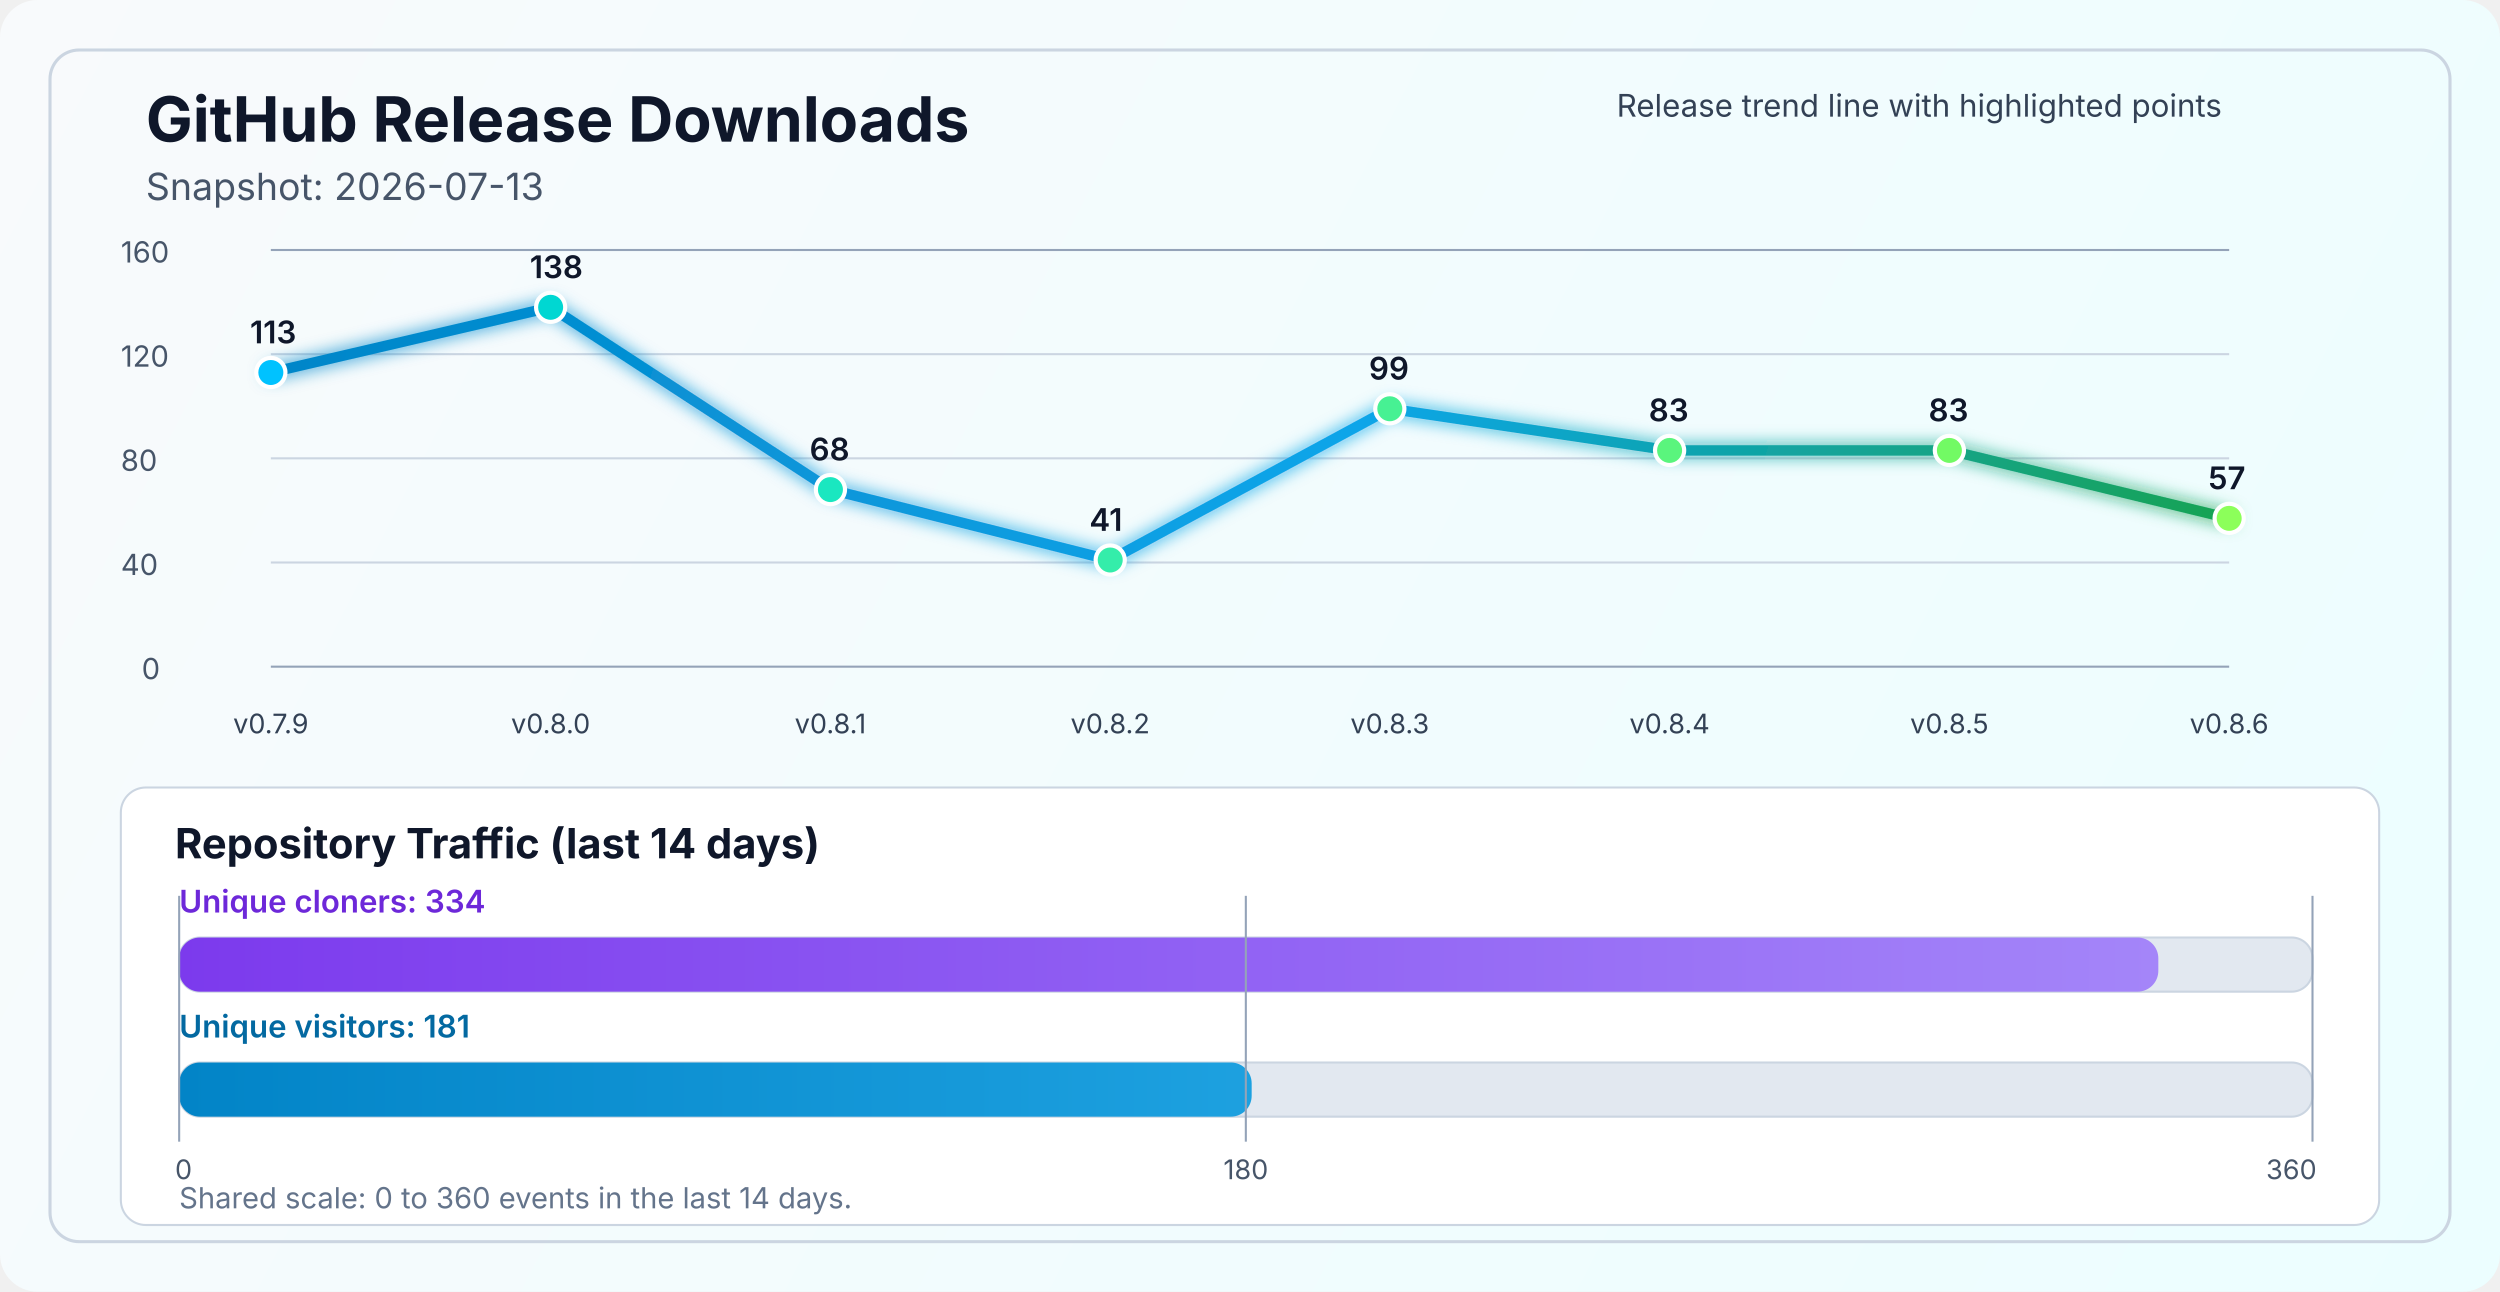
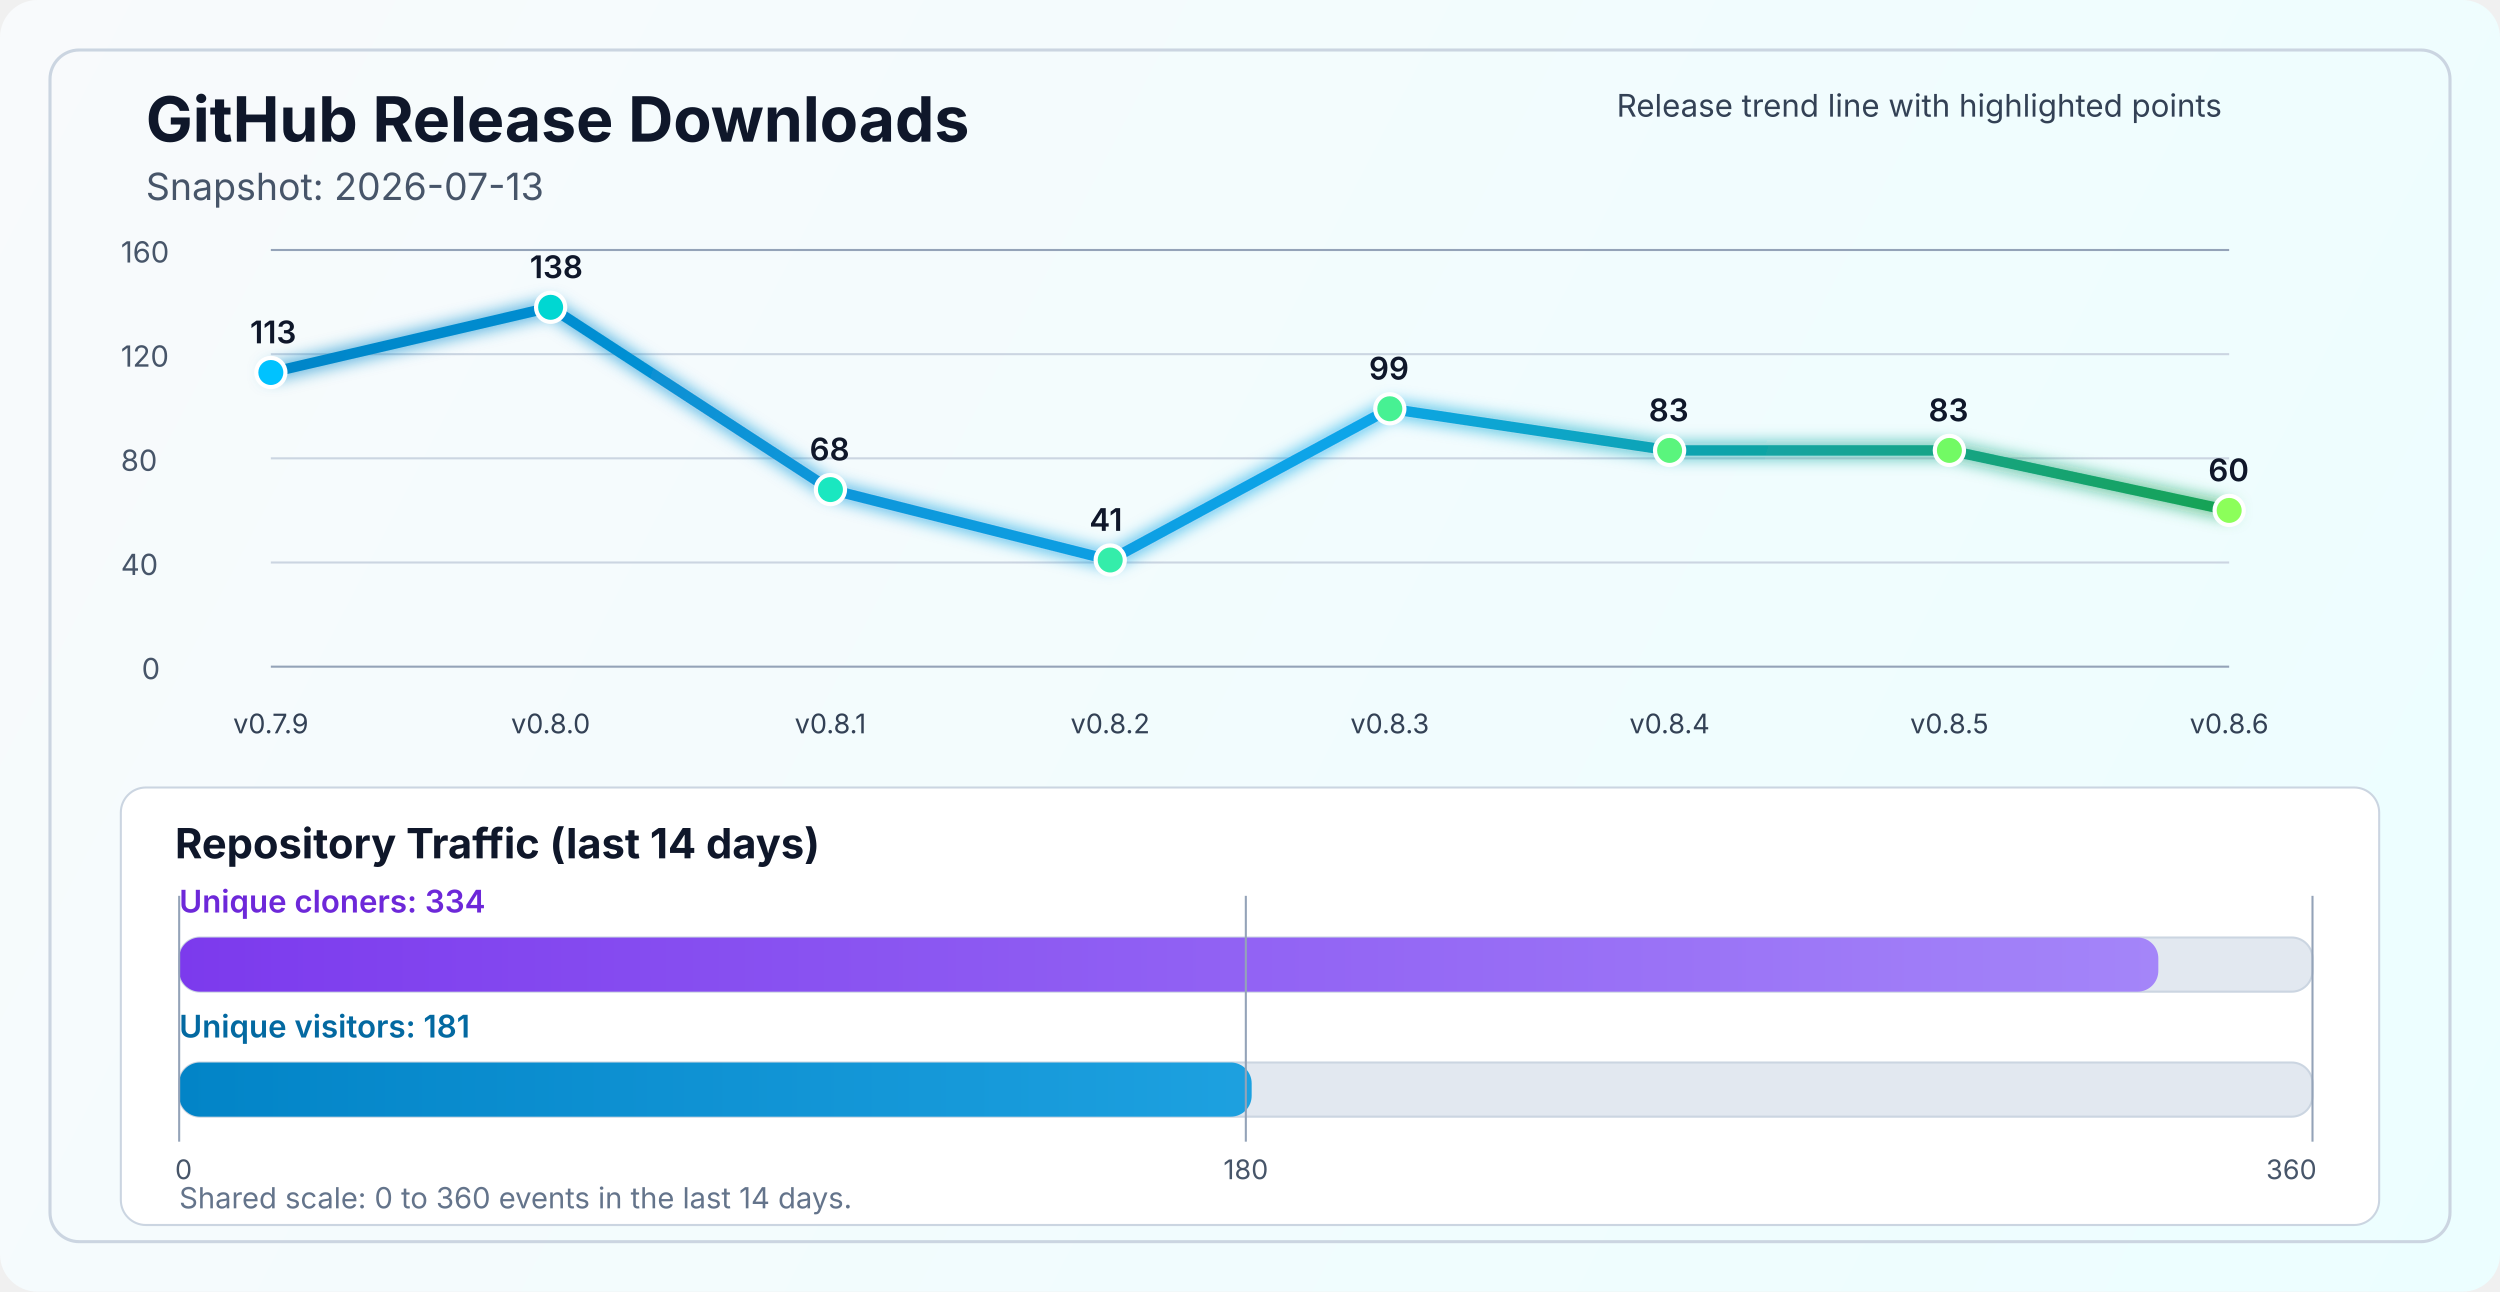
<svg xmlns="http://www.w3.org/2000/svg" width="1200" height="620" viewBox="0 0 1200 620" fill="none" role="img" aria-labelledby="title desc">
  <defs>
    <linearGradient id="bg" x1="0" y1="0" x2="1200" y2="620" gradientUnits="userSpaceOnUse">
      <stop stop-color="#F8FAFC" />
      <stop offset="1" stop-color="#ECFEFF" />
    </linearGradient>
    <linearGradient id="line" x1="130" y1="86" x2="1070" y2="340" gradientUnits="userSpaceOnUse">
      <stop stop-color="#0284C7" />
      <stop offset="0.55" stop-color="#0EA5E9" />
      <stop offset="1" stop-color="#16A34A" />
    </linearGradient>
    <linearGradient id="cloneFill" x1="86" y1="450" x2="1110" y2="450" gradientUnits="userSpaceOnUse">
      <stop stop-color="#7C3AED" />
      <stop offset="1" stop-color="#A78BFA" />
    </linearGradient>
    <linearGradient id="viewFill" x1="86" y1="482" x2="1110" y2="482" gradientUnits="userSpaceOnUse">
      <stop stop-color="#0284C7" />
      <stop offset="1" stop-color="#38BDF8" />
    </linearGradient>
    <filter id="glow" x="-50%" y="-50%" width="200%" height="200%">
      <feGaussianBlur stdDeviation="4" result="blur" />
      <feMerge>
        <feMergeNode in="blur" />
        <feMergeNode in="SourceGraphic" />
      </feMerge>
    </filter>
  </defs>
  <rect width="1200" height="620" rx="18" fill="url(#bg)" />
  <rect x="24" y="24" width="1152" height="572" rx="14" stroke="#CBD5E1" stroke-width="1.5" />
  <text x="70" y="68" fill="#0F172A" font-size="30" font-family="SF Pro Display, -apple-system, BlinkMacSystemFont, Segoe UI, sans-serif" font-weight="700">GitHub Release Downloads</text>
  <text x="70" y="96" fill="#475569" font-size="18" font-family="SF Pro Text, -apple-system, BlinkMacSystemFont, Segoe UI, sans-serif">Snapshot: 2026-07-13</text>
  <line x1="130" y1="320.0" x2="1070" y2="320.0" stroke="#94A3B8" stroke-width="1" />
  <line x1="130" y1="270.0" x2="1070" y2="270.0" stroke="#CBD5E1" stroke-width="1" />
  <line x1="130" y1="220.0" x2="1070" y2="220.0" stroke="#CBD5E1" stroke-width="1" />
  <line x1="130" y1="170.0" x2="1070" y2="170.0" stroke="#CBD5E1" stroke-width="1" />
  <line x1="130" y1="120.0" x2="1070" y2="120.0" stroke="#94A3B8" stroke-width="1" />
  <text x="68" y="326.0" fill="#475569" font-size="14" font-family="SF Pro Text, -apple-system, BlinkMacSystemFont, Segoe UI, sans-serif">0</text>
  <text x="58" y="276.0" fill="#475569" font-size="14" font-family="SF Pro Text, -apple-system, BlinkMacSystemFont, Segoe UI, sans-serif">40</text>
  <text x="58" y="226.0" fill="#475569" font-size="14" font-family="SF Pro Text, -apple-system, BlinkMacSystemFont, Segoe UI, sans-serif">80</text>
  <text x="58" y="176.0" fill="#475569" font-size="14" font-family="SF Pro Text, -apple-system, BlinkMacSystemFont, Segoe UI, sans-serif">120</text>
  <text x="58" y="126.0" fill="#475569" font-size="14" font-family="SF Pro Text, -apple-system, BlinkMacSystemFont, Segoe UI, sans-serif">160</text>
-   <polyline points="130.0,178.8 264.3,147.5 398.6,235.0 532.9,268.8 667.1,196.2 801.4,216.2 935.7,216.2 1070.0,248.8" fill="none" stroke="url(#line)" stroke-width="5" stroke-linecap="round" stroke-linejoin="round" filter="url(#glow)" />
+   <polyline points="130.0,178.8 264.3,147.5 398.6,235.0 532.9,268.8 667.1,196.2 801.4,216.2 935.7,216.2 1070.0,245.0" fill="none" stroke="url(#line)" stroke-width="5" stroke-linecap="round" stroke-linejoin="round" filter="url(#glow)" />
  <circle cx="130.0" cy="178.8" r="7" fill="#00C2FF" stroke="#FFFFFF" stroke-width="2" />
  <circle cx="264.3" cy="147.5" r="7" fill="#00D7D2" stroke="#FFFFFF" stroke-width="2" />
  <circle cx="398.6" cy="235.0" r="7" fill="#1AE7C0" stroke="#FFFFFF" stroke-width="2" />
  <circle cx="532.9" cy="268.8" r="7" fill="#34EDAA" stroke="#FFFFFF" stroke-width="2" />
  <circle cx="667.1" cy="196.2" r="7" fill="#47F193" stroke="#FFFFFF" stroke-width="2" />
  <circle cx="801.4" cy="216.2" r="7" fill="#5AF57D" stroke="#FFFFFF" stroke-width="2" />
  <circle cx="935.7" cy="216.2" r="7" fill="#72FA64" stroke="#FFFFFF" stroke-width="2" />
-   <circle cx="1070.0" cy="248.8" r="7" fill="#8CFF5A" stroke="#FFFFFF" stroke-width="2" />
+   <circle cx="1070.0" cy="245.0" r="7" fill="#8CFF5A" stroke="#FFFFFF" stroke-width="2" />
  <text x="130.0" y="352" text-anchor="middle" fill="#334155" font-size="13" font-family="SF Pro Text, -apple-system, BlinkMacSystemFont, Segoe UI, sans-serif">v0.7.9</text>
  <text x="264.3" y="352" text-anchor="middle" fill="#334155" font-size="13" font-family="SF Pro Text, -apple-system, BlinkMacSystemFont, Segoe UI, sans-serif">v0.8.0</text>
  <text x="398.6" y="352" text-anchor="middle" fill="#334155" font-size="13" font-family="SF Pro Text, -apple-system, BlinkMacSystemFont, Segoe UI, sans-serif">v0.8.1</text>
  <text x="532.9" y="352" text-anchor="middle" fill="#334155" font-size="13" font-family="SF Pro Text, -apple-system, BlinkMacSystemFont, Segoe UI, sans-serif">v0.8.2</text>
  <text x="667.1" y="352" text-anchor="middle" fill="#334155" font-size="13" font-family="SF Pro Text, -apple-system, BlinkMacSystemFont, Segoe UI, sans-serif">v0.8.3</text>
  <text x="801.4" y="352" text-anchor="middle" fill="#334155" font-size="13" font-family="SF Pro Text, -apple-system, BlinkMacSystemFont, Segoe UI, sans-serif">v0.8.4</text>
  <text x="935.7" y="352" text-anchor="middle" fill="#334155" font-size="13" font-family="SF Pro Text, -apple-system, BlinkMacSystemFont, Segoe UI, sans-serif">v0.8.5</text>
  <text x="1070.0" y="352" text-anchor="middle" fill="#334155" font-size="13" font-family="SF Pro Text, -apple-system, BlinkMacSystemFont, Segoe UI, sans-serif">v0.8.6</text>
  <text x="120.0" y="164.8" fill="#0F172A" font-size="15" font-family="SF Pro Text, -apple-system, BlinkMacSystemFont, Segoe UI, sans-serif" font-weight="600">113</text>
  <text x="254.3" y="133.5" fill="#0F172A" font-size="15" font-family="SF Pro Text, -apple-system, BlinkMacSystemFont, Segoe UI, sans-serif" font-weight="600">138</text>
  <text x="388.6" y="221.0" fill="#0F172A" font-size="15" font-family="SF Pro Text, -apple-system, BlinkMacSystemFont, Segoe UI, sans-serif" font-weight="600">68</text>
  <text x="522.9" y="254.8" fill="#0F172A" font-size="15" font-family="SF Pro Text, -apple-system, BlinkMacSystemFont, Segoe UI, sans-serif" font-weight="600">41</text>
  <text x="657.1" y="182.2" fill="#0F172A" font-size="15" font-family="SF Pro Text, -apple-system, BlinkMacSystemFont, Segoe UI, sans-serif" font-weight="600">99</text>
  <text x="791.4" y="202.2" fill="#0F172A" font-size="15" font-family="SF Pro Text, -apple-system, BlinkMacSystemFont, Segoe UI, sans-serif" font-weight="600">83</text>
  <text x="925.7" y="202.2" fill="#0F172A" font-size="15" font-family="SF Pro Text, -apple-system, BlinkMacSystemFont, Segoe UI, sans-serif" font-weight="600">83</text>
-   <text x="1060.0" y="234.8" fill="#0F172A" font-size="15" font-family="SF Pro Text, -apple-system, BlinkMacSystemFont, Segoe UI, sans-serif" font-weight="600">57</text>
+   <text x="1060.0" y="231.0" fill="#0F172A" font-size="15" font-family="SF Pro Text, -apple-system, BlinkMacSystemFont, Segoe UI, sans-serif" font-weight="600">60</text>
  <text x="776" y="56" fill="#334155" font-size="15" font-family="SF Pro Text, -apple-system, BlinkMacSystemFont, Segoe UI, sans-serif">Release trend line with highlighted points</text>
  <rect x="58" y="378" width="1084" height="210" rx="12" fill="#FFFFFF" stroke="#CBD5E1" stroke-width="1" />
  <text x="84" y="412" fill="#0F172A" font-size="20" font-family="SF Pro Text, -apple-system, BlinkMacSystemFont, Segoe UI, sans-serif" font-weight="700">Repository Traffic (last 14 days)</text>
  <text x="86" y="438" fill="#6D28D9" font-size="15" font-family="SF Pro Text, -apple-system, BlinkMacSystemFont, Segoe UI, sans-serif" font-weight="600">Unique cloners: 334</text>
  <rect x="86" y="450" width="1024" height="26" rx="10" fill="#E2E8F0" stroke="#CBD5E1" stroke-width="1" />
  <rect x="86" y="450" width="950.0" height="26" rx="10" fill="url(#cloneFill)" />
  <text x="86" y="498" fill="#0369A1" font-size="15" font-family="SF Pro Text, -apple-system, BlinkMacSystemFont, Segoe UI, sans-serif" font-weight="600">Unique visitors: 181</text>
  <rect x="86" y="510" width="1024" height="26" rx="10" fill="#E2E8F0" stroke="#CBD5E1" stroke-width="1" />
  <rect x="86" y="510" width="514.8" height="26" rx="10" fill="url(#viewFill)" />
  <line x1="86" y1="430" x2="86" y2="548" stroke="#94A3B8" stroke-width="1" />
  <line x1="598.0" y1="430" x2="598.0" y2="548" stroke="#94A3B8" stroke-width="1" />
  <line x1="1110" y1="430" x2="1110" y2="548" stroke="#94A3B8" stroke-width="1" />
  <text x="84" y="566" text-anchor="start" fill="#475569" font-size="13" font-family="SF Pro Text, -apple-system, BlinkMacSystemFont, Segoe UI, sans-serif">0</text>
  <text x="598.0" y="566" text-anchor="middle" fill="#475569" font-size="13" font-family="SF Pro Text, -apple-system, BlinkMacSystemFont, Segoe UI, sans-serif">180</text>
  <text x="1112" y="566" text-anchor="end" fill="#475569" font-size="13" font-family="SF Pro Text, -apple-system, BlinkMacSystemFont, Segoe UI, sans-serif">360</text>
  <text x="86" y="580" fill="#64748B" font-size="14" font-family="SF Pro Text, -apple-system, BlinkMacSystemFont, Segoe UI, sans-serif">Shared scale: 0 to 360 events in the last 14 days.</text>
</svg>
